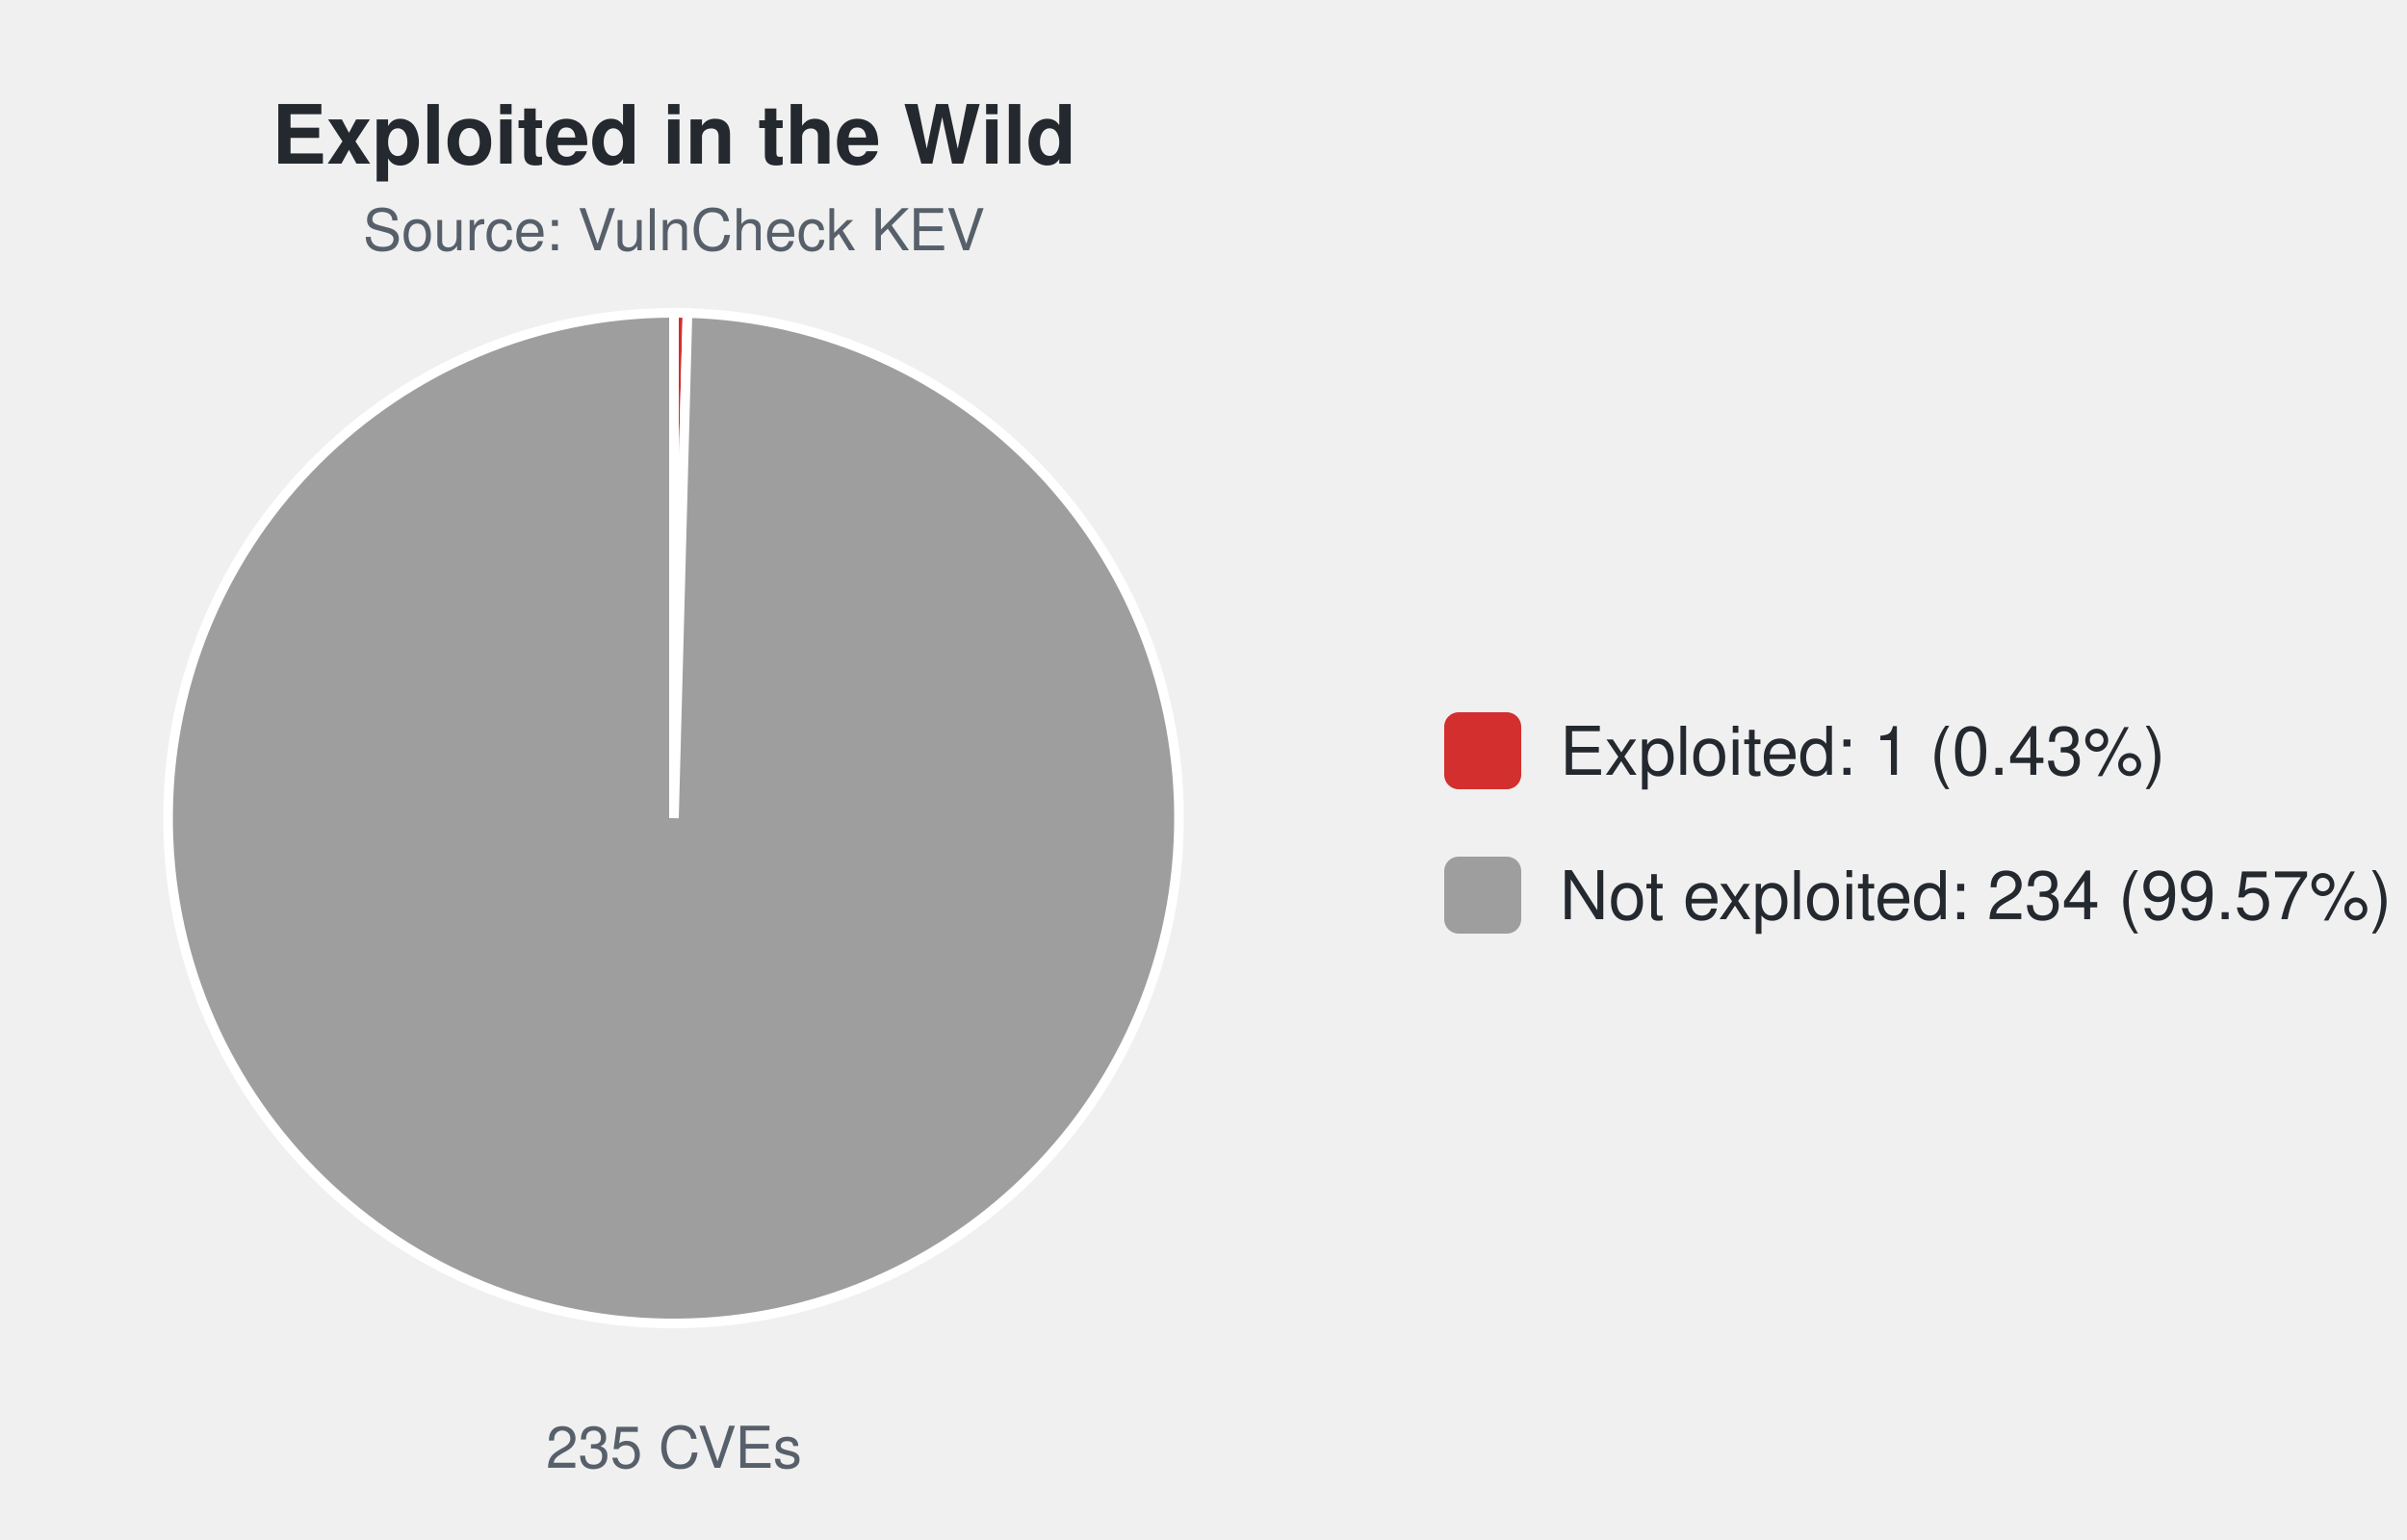
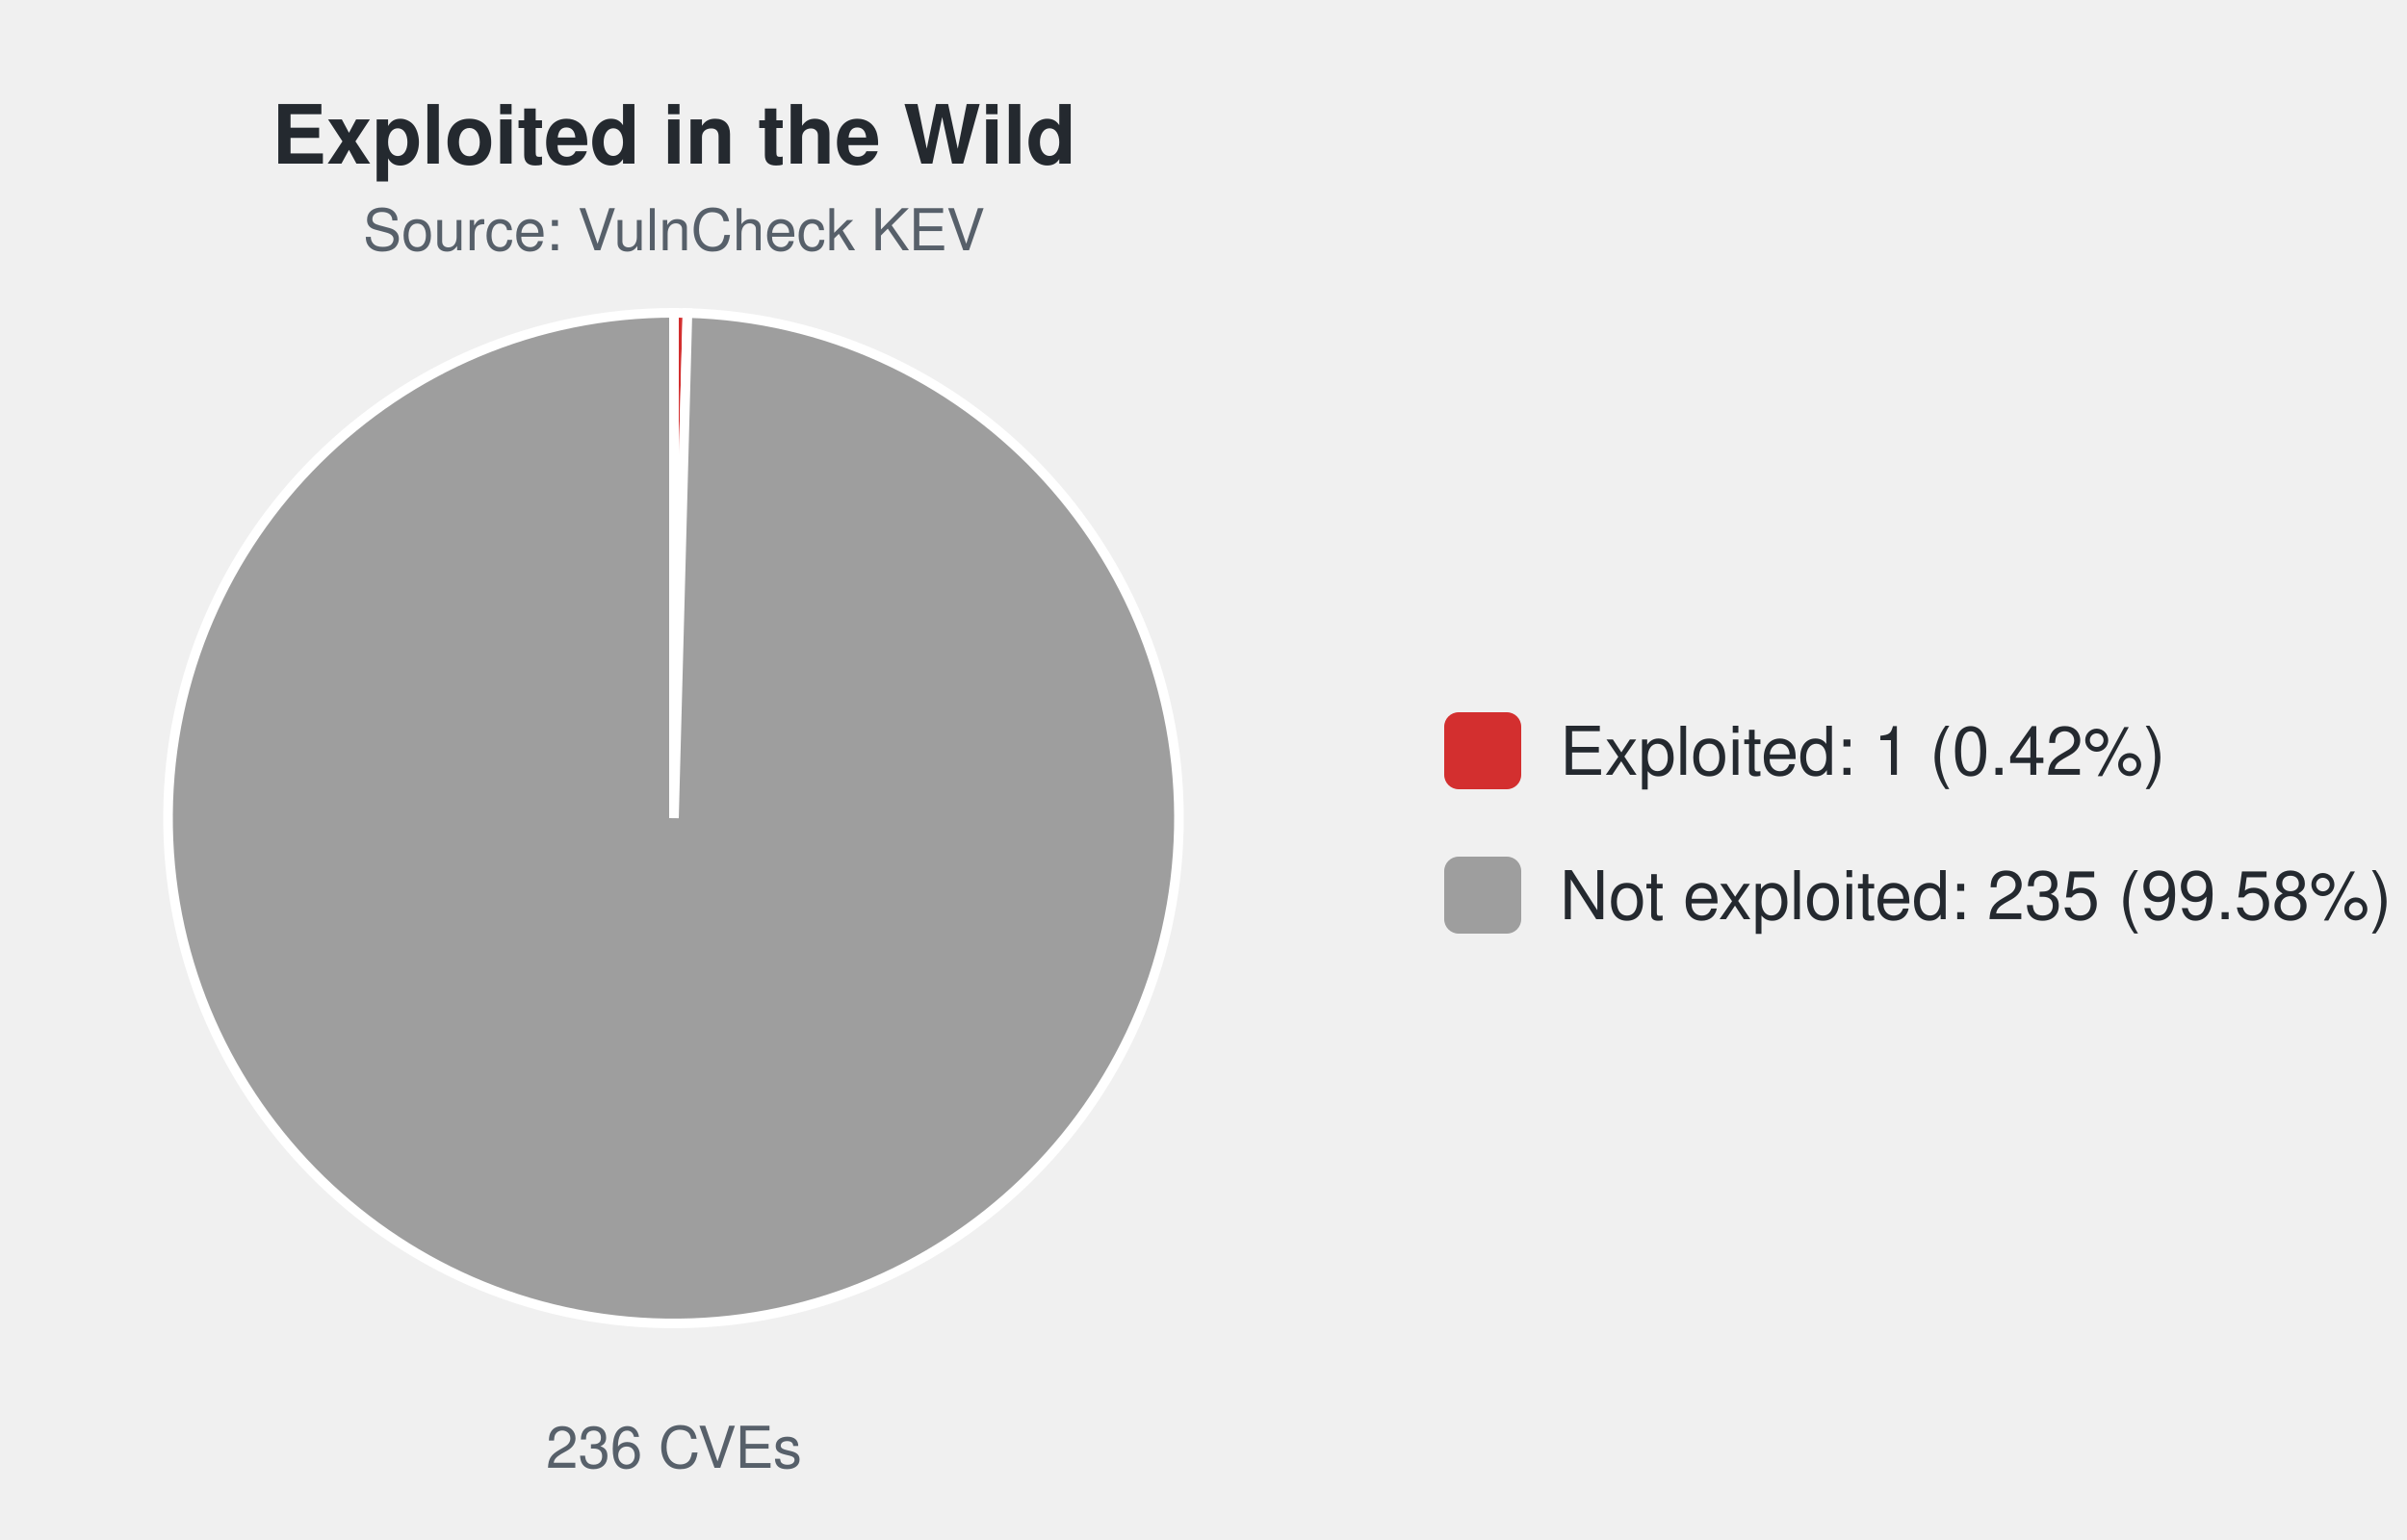
<svg xmlns="http://www.w3.org/2000/svg" width="500" height="320" viewBox="0 0 500 320" font-family="-apple-system,Segoe UI,Helvetica,Arial,sans-serif">
  <text x="140.0" y="34" font-size="17" font-weight="600" text-anchor="middle" fill="#24292f">Exploited in the Wild</text>
  <text x="140.0" y="52" font-size="12" text-anchor="middle" fill="#57606a">Source: VulnCheck KEV</text>
-   <path d="M140.00,170.00 L140.00,65.00 A105.0,105.0 0 0 1 142.81,65.04 Z" fill="#d32f2f" stroke="#ffffff" stroke-width="2" />
-   <path d="M140.00,170.00 L142.81,65.04 A105.0,105.0 0 1 1 140.00,65.00 Z" fill="#9e9e9e" stroke="#ffffff" stroke-width="2" />
-   <text x="140.0" y="305" font-size="12" text-anchor="middle" fill="#57606a">235 CVEs</text>
+   <path d="M140.00,170.00 L140.00,65.00 A105.0,105.0 0 0 1 142.80,65.04 Z" fill="#d32f2f" stroke="#ffffff" stroke-width="2" />
+   <path d="M140.00,170.00 L142.80,65.04 A105.0,105.0 0 1 1 140.00,65.00 Z" fill="#9e9e9e" stroke="#ffffff" stroke-width="2" />
+   <text x="140.0" y="305" font-size="12" text-anchor="middle" fill="#57606a">236 CVEs</text>
  <rect x="300.0" y="148.0" width="16" height="16" rx="3" fill="#d32f2f" />
-   <text x="324.0" y="161.0" font-size="14" fill="#24292f">Exploited: 1 (0.43%)</text>
+   <text x="324.0" y="161.0" font-size="14" fill="#24292f">Exploited: 1 (0.42%)</text>
  <rect x="300.0" y="178.0" width="16" height="16" rx="3" fill="#9e9e9e" />
-   <text x="324.0" y="191.0" font-size="14" fill="#24292f">Not exploited: 234 (99.57%)</text>
+   <text x="324.0" y="191.0" font-size="14" fill="#24292f">Not exploited: 235 (99.58%)</text>
</svg>
